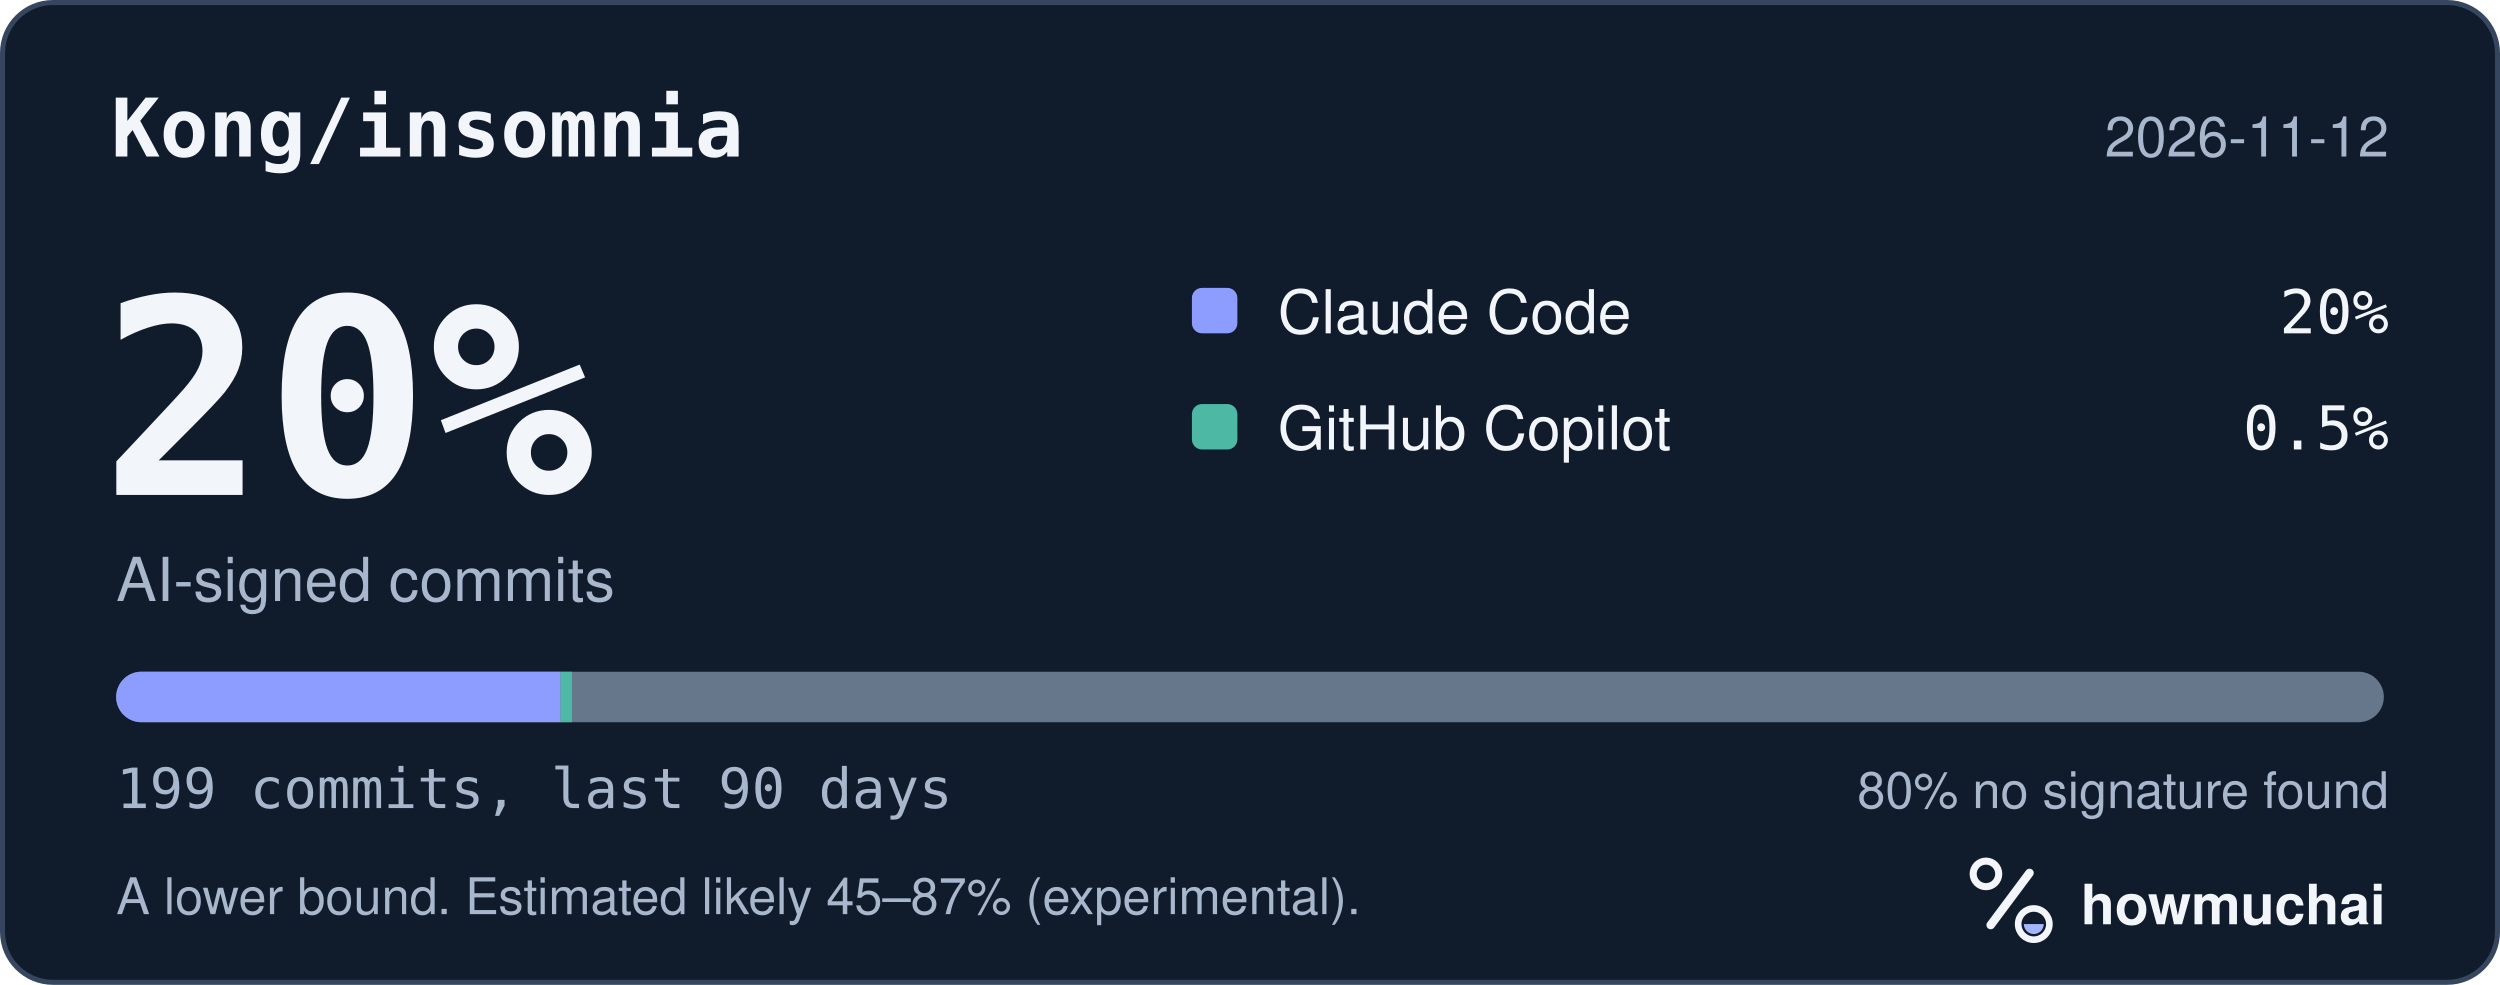
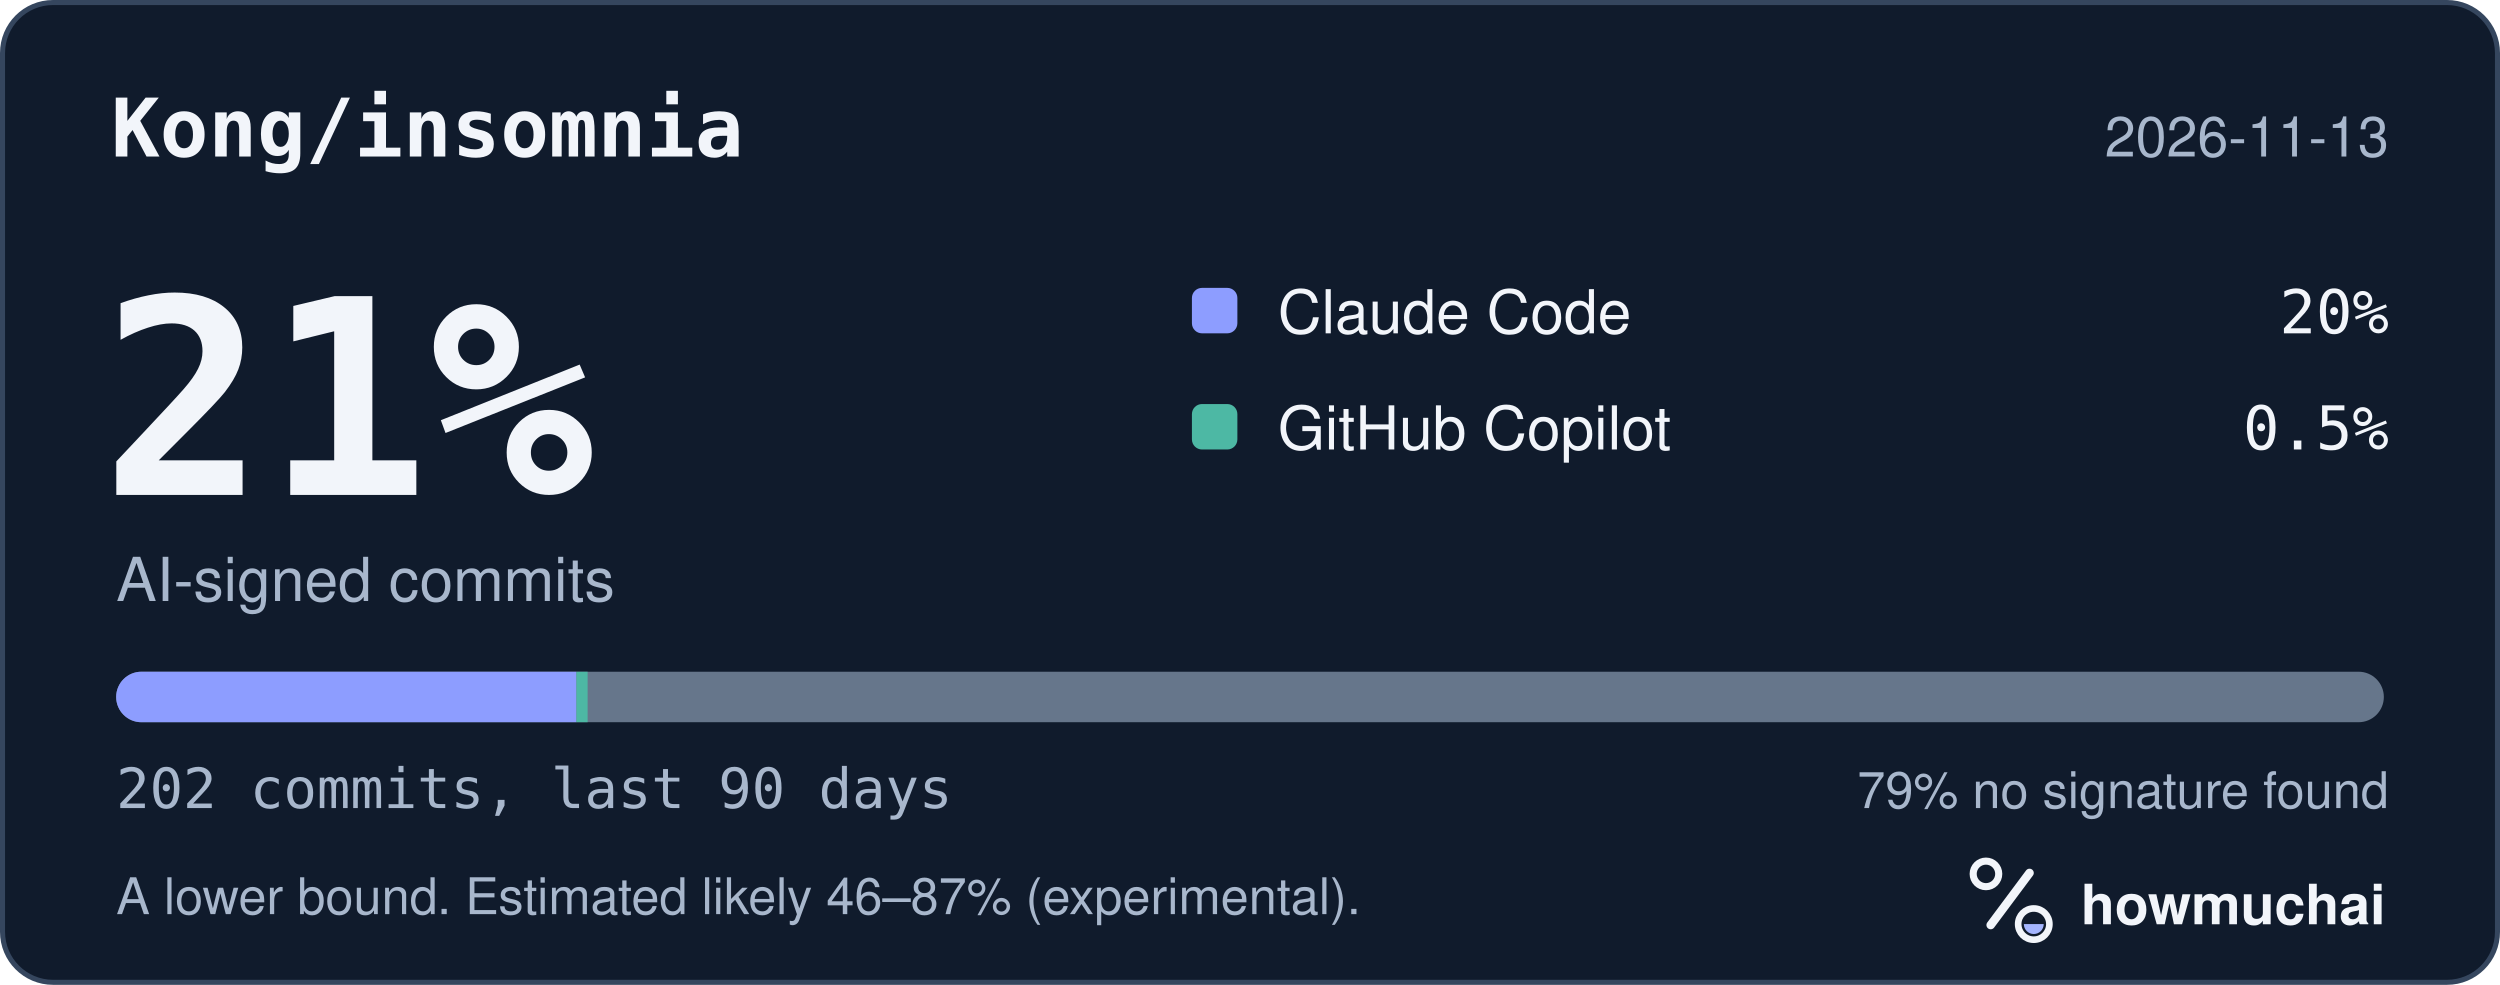
<svg xmlns="http://www.w3.org/2000/svg" width="495" height="195" viewBox="0 0 495 195" role="img" aria-labelledby="hm-t hm-d">
  <rect x="0.5" y="0.5" width="494" height="194" rx="10" fill="#101B2C" stroke="#35465E" />
  <text x="22" y="31" fill="#F2F5FA" font-family="ui-monospace, SF Mono, Menlo, Consolas, IBM Plex Mono, monospace" font-size="16" font-weight="600">Kong/insomnia</text>
-   <text x="473" y="31" fill="#A8B7CC" font-family="-apple-system, BlinkMacSystemFont, Segoe UI, Helvetica, Arial, Fira Sans, sans-serif" font-size="11" text-anchor="end">2026-11-12</text>
-   <text x="20" y="98" fill="#F2F5FA" font-family="ui-monospace, SF Mono, Menlo, Consolas, IBM Plex Mono, monospace" font-size="54" font-weight="700">20%</text>
+   <text x="473" y="31" fill="#A8B7CC" font-family="-apple-system, BlinkMacSystemFont, Segoe UI, Helvetica, Arial, Fira Sans, sans-serif" font-size="11" text-anchor="end">2026-11-13</text>
+   <text x="20" y="98" fill="#F2F5FA" font-family="ui-monospace, SF Mono, Menlo, Consolas, IBM Plex Mono, monospace" font-size="54" font-weight="700">21%</text>
  <text x="23" y="119" fill="#A8B7CC" font-family="-apple-system, BlinkMacSystemFont, Segoe UI, Helvetica, Arial, Fira Sans, sans-serif" font-size="12">AI-signed commits</text>
  <rect x="236" y="57" width="9" height="9" rx="2" fill="#8D9DFF" />
  <text x="253" y="66" fill="#F2F5FA" font-family="-apple-system, BlinkMacSystemFont, Segoe UI, Helvetica, Arial, Fira Sans, sans-serif" font-size="12">Claude Code</text>
  <text x="473" y="66" fill="#F2F5FA" font-family="ui-monospace, SF Mono, Menlo, Consolas, IBM Plex Mono, monospace" font-size="12" text-anchor="end">20%</text>
  <rect x="236" y="80" width="9" height="9" rx="2" fill="#4DB8A4" />
  <text x="253" y="89" fill="#F2F5FA" font-family="-apple-system, BlinkMacSystemFont, Segoe UI, Helvetica, Arial, Fira Sans, sans-serif" font-size="12">GitHub Copilot</text>
  <text x="473" y="89" fill="#F2F5FA" font-family="ui-monospace, SF Mono, Menlo, Consolas, IBM Plex Mono, monospace" font-size="12" text-anchor="end">0.5%</text>
  <defs>
    <clipPath id="hm-bar">
      <rect x="23" y="133" width="449" height="10" rx="5" />
    </clipPath>
  </defs>
  <rect x="23" y="133" width="449" height="10" rx="5" fill="#66768B" />
  <g clip-path="url(#hm-bar)">
-     <rect x="23.00" y="133" width="87.99" height="10" fill="#8D9DFF" />
-     <rect x="110.99" y="133" width="2.26" height="10" fill="#4DB8A4" />
+     <rect x="23.00" y="133" width="91.13" height="10" fill="#8D9DFF" />
+     <rect x="114.13" y="133" width="2.22" height="10" fill="#4DB8A4" />
  </g>
-   <text x="23" y="160" fill="#A8B7CC" font-family="ui-monospace, SF Mono, Menlo, Consolas, IBM Plex Mono, monospace" font-size="11">199 commits, last 90 days</text>
-   <text x="473" y="160" fill="#A8B7CC" font-family="-apple-system, BlinkMacSystemFont, Segoe UI, Helvetica, Arial, Fira Sans, sans-serif" font-size="10" text-anchor="end">80% no signature found</text>
-   <text x="23" y="181" fill="#A8B7CC" font-family="-apple-system, BlinkMacSystemFont, Segoe UI, Helvetica, Arial, Fira Sans, sans-serif" font-size="10">A lower bound. Estimated likely 45–87% (experimental).</text>
+   <text x="23" y="160" fill="#A8B7CC" font-family="ui-monospace, SF Mono, Menlo, Consolas, IBM Plex Mono, monospace" font-size="11">202 commits, last 90 days</text>
+   <text x="473" y="160" fill="#A8B7CC" font-family="-apple-system, BlinkMacSystemFont, Segoe UI, Helvetica, Arial, Fira Sans, sans-serif" font-size="10" text-anchor="end">79% no signature found</text>
+   <text x="23" y="181" fill="#A8B7CC" font-family="-apple-system, BlinkMacSystemFont, Segoe UI, Helvetica, Arial, Fira Sans, sans-serif" font-size="10">A lower bound. Estimated likely 46–87% (experimental).</text>
  <g transform="translate(386 166) scale(0.046875)">
    <circle cx="154" cy="150" r="54" fill="none" stroke="#F2F5FA" stroke-width="30" />
    <path d="M174 366 338 146" fill="none" stroke="#F2F5FA" stroke-width="36" stroke-linecap="round" />
    <circle cx="356" cy="362" r="66" fill="none" stroke="#F2F5FA" stroke-width="28" />
    <path d="M314 362a42 42 0 0 0 84 0Z" fill="#A4B5FF" />
  </g>
  <text x="412" y="183" fill="#F2F5FA" font-family="-apple-system, BlinkMacSystemFont, Segoe UI, Helvetica, Arial, Fira Sans, sans-serif" font-size="11" font-weight="650">howmuchai</text>
</svg>
